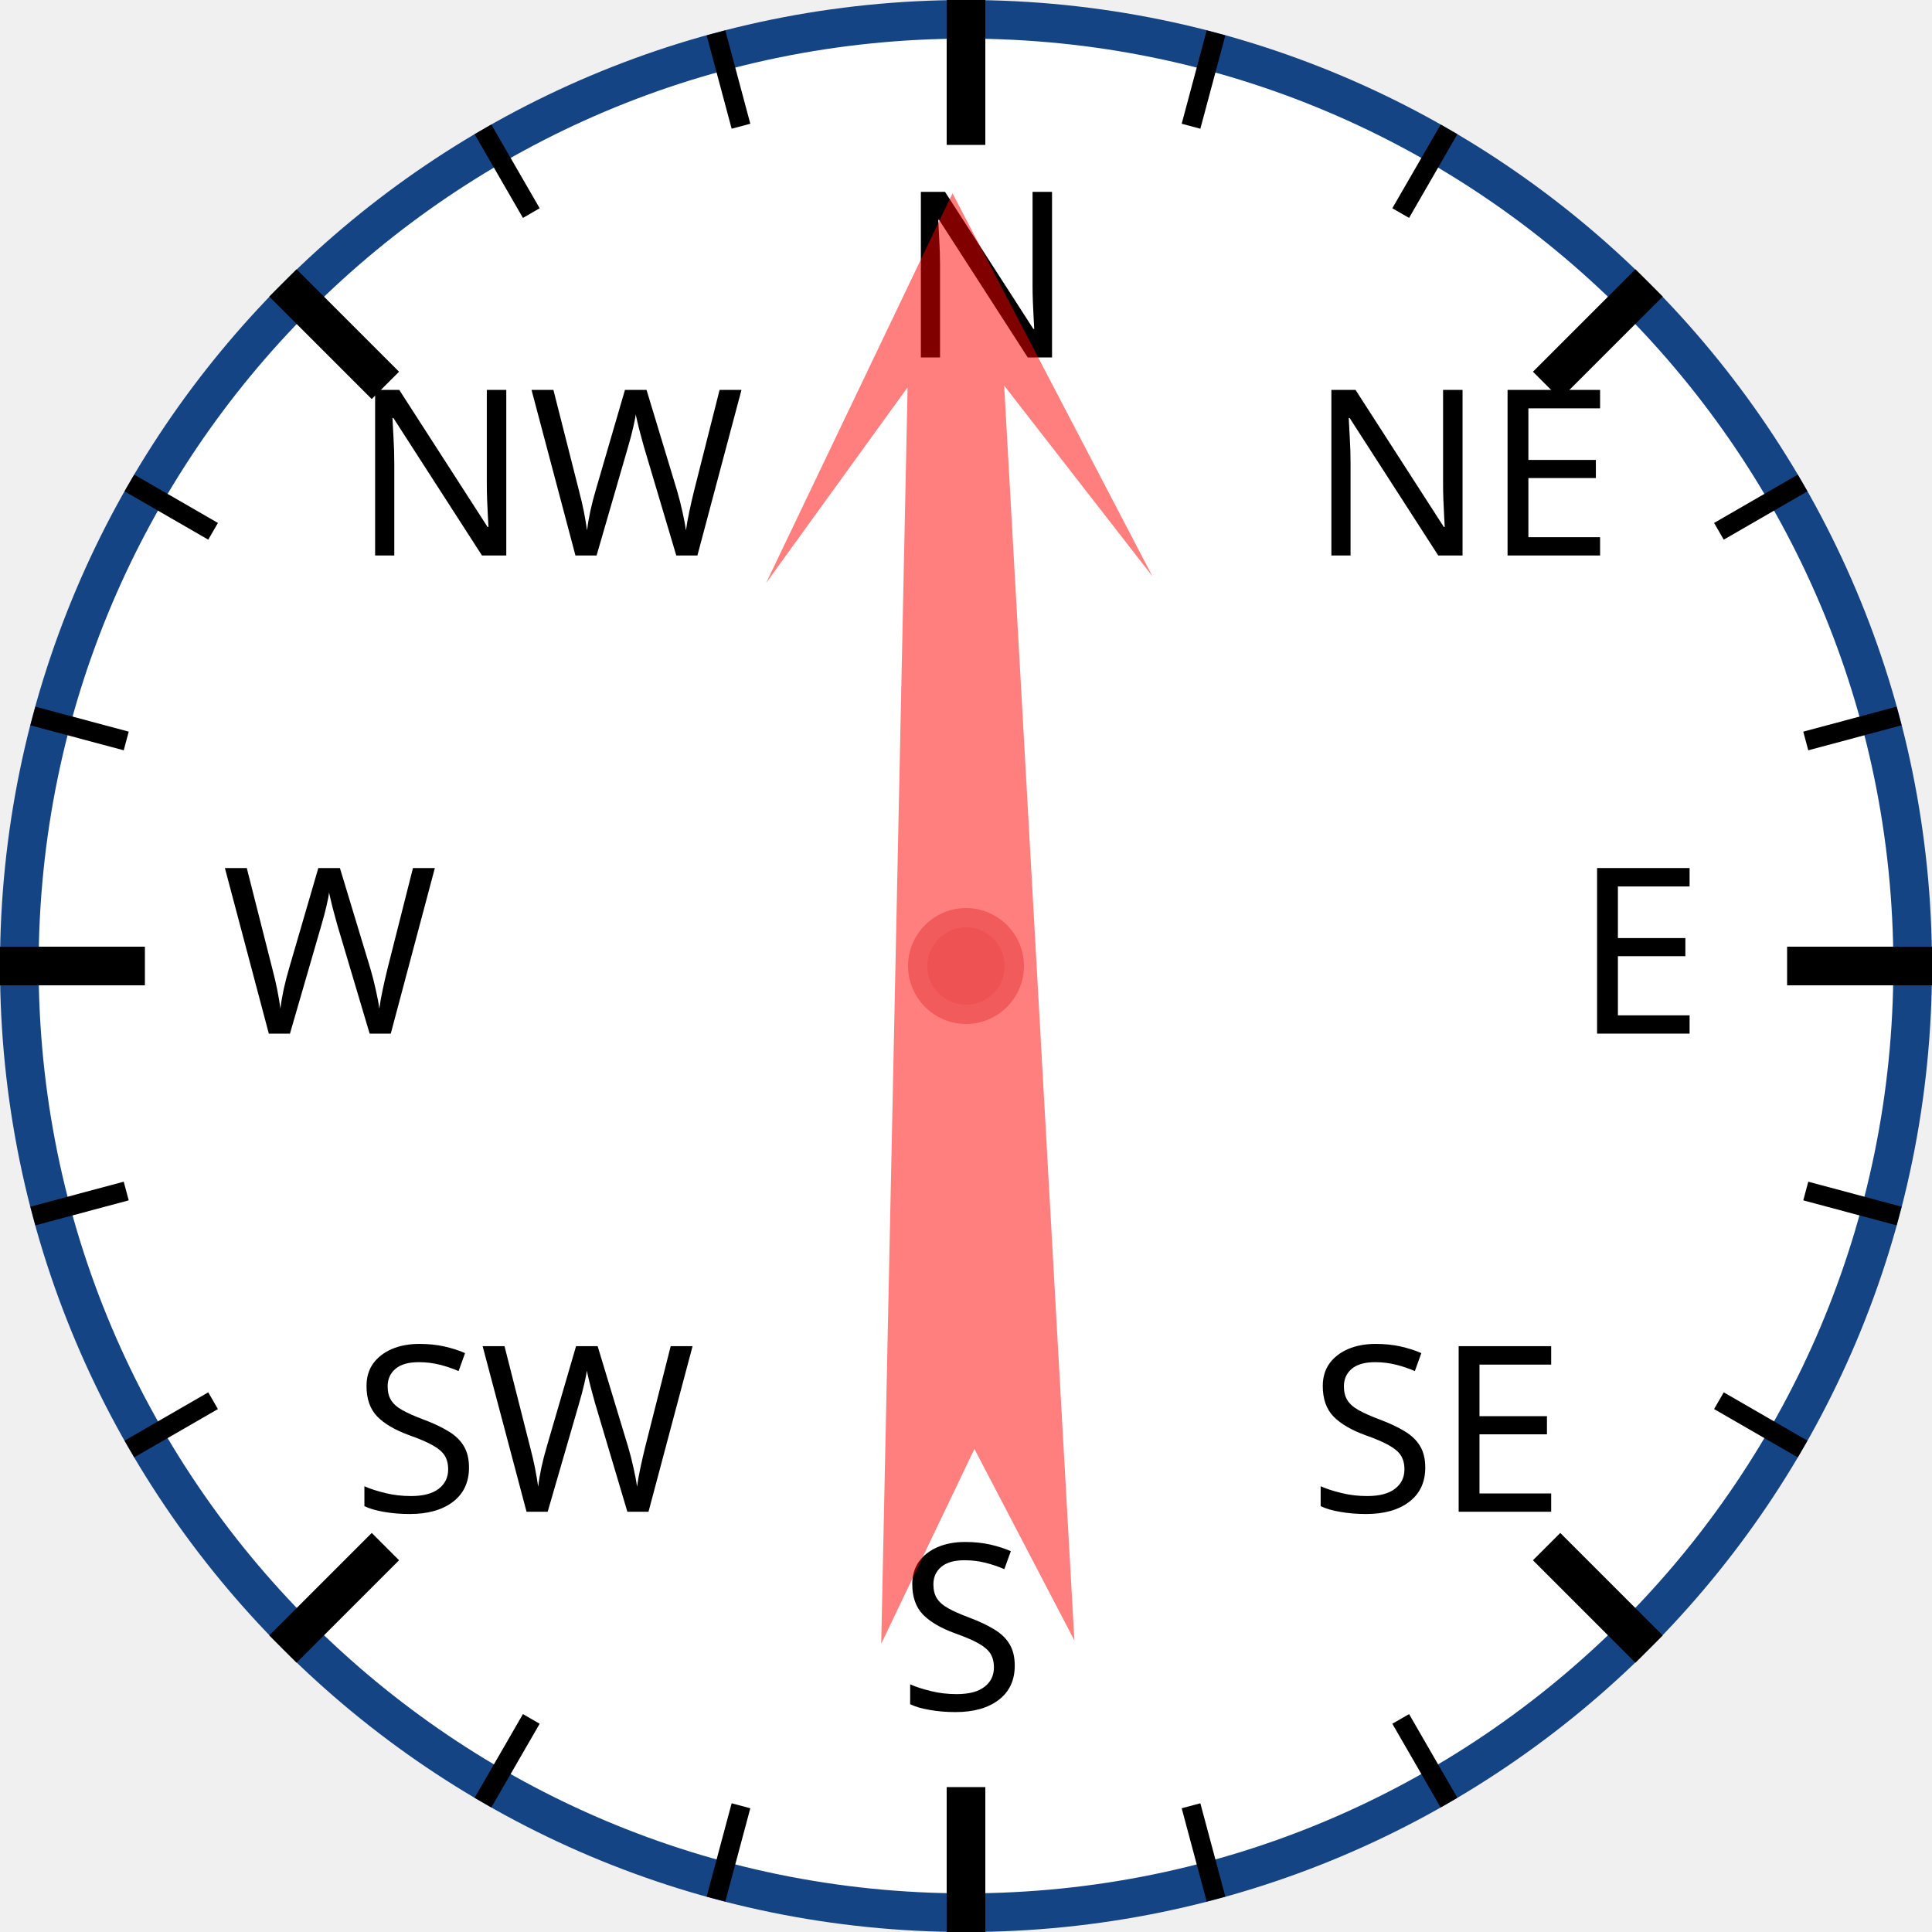
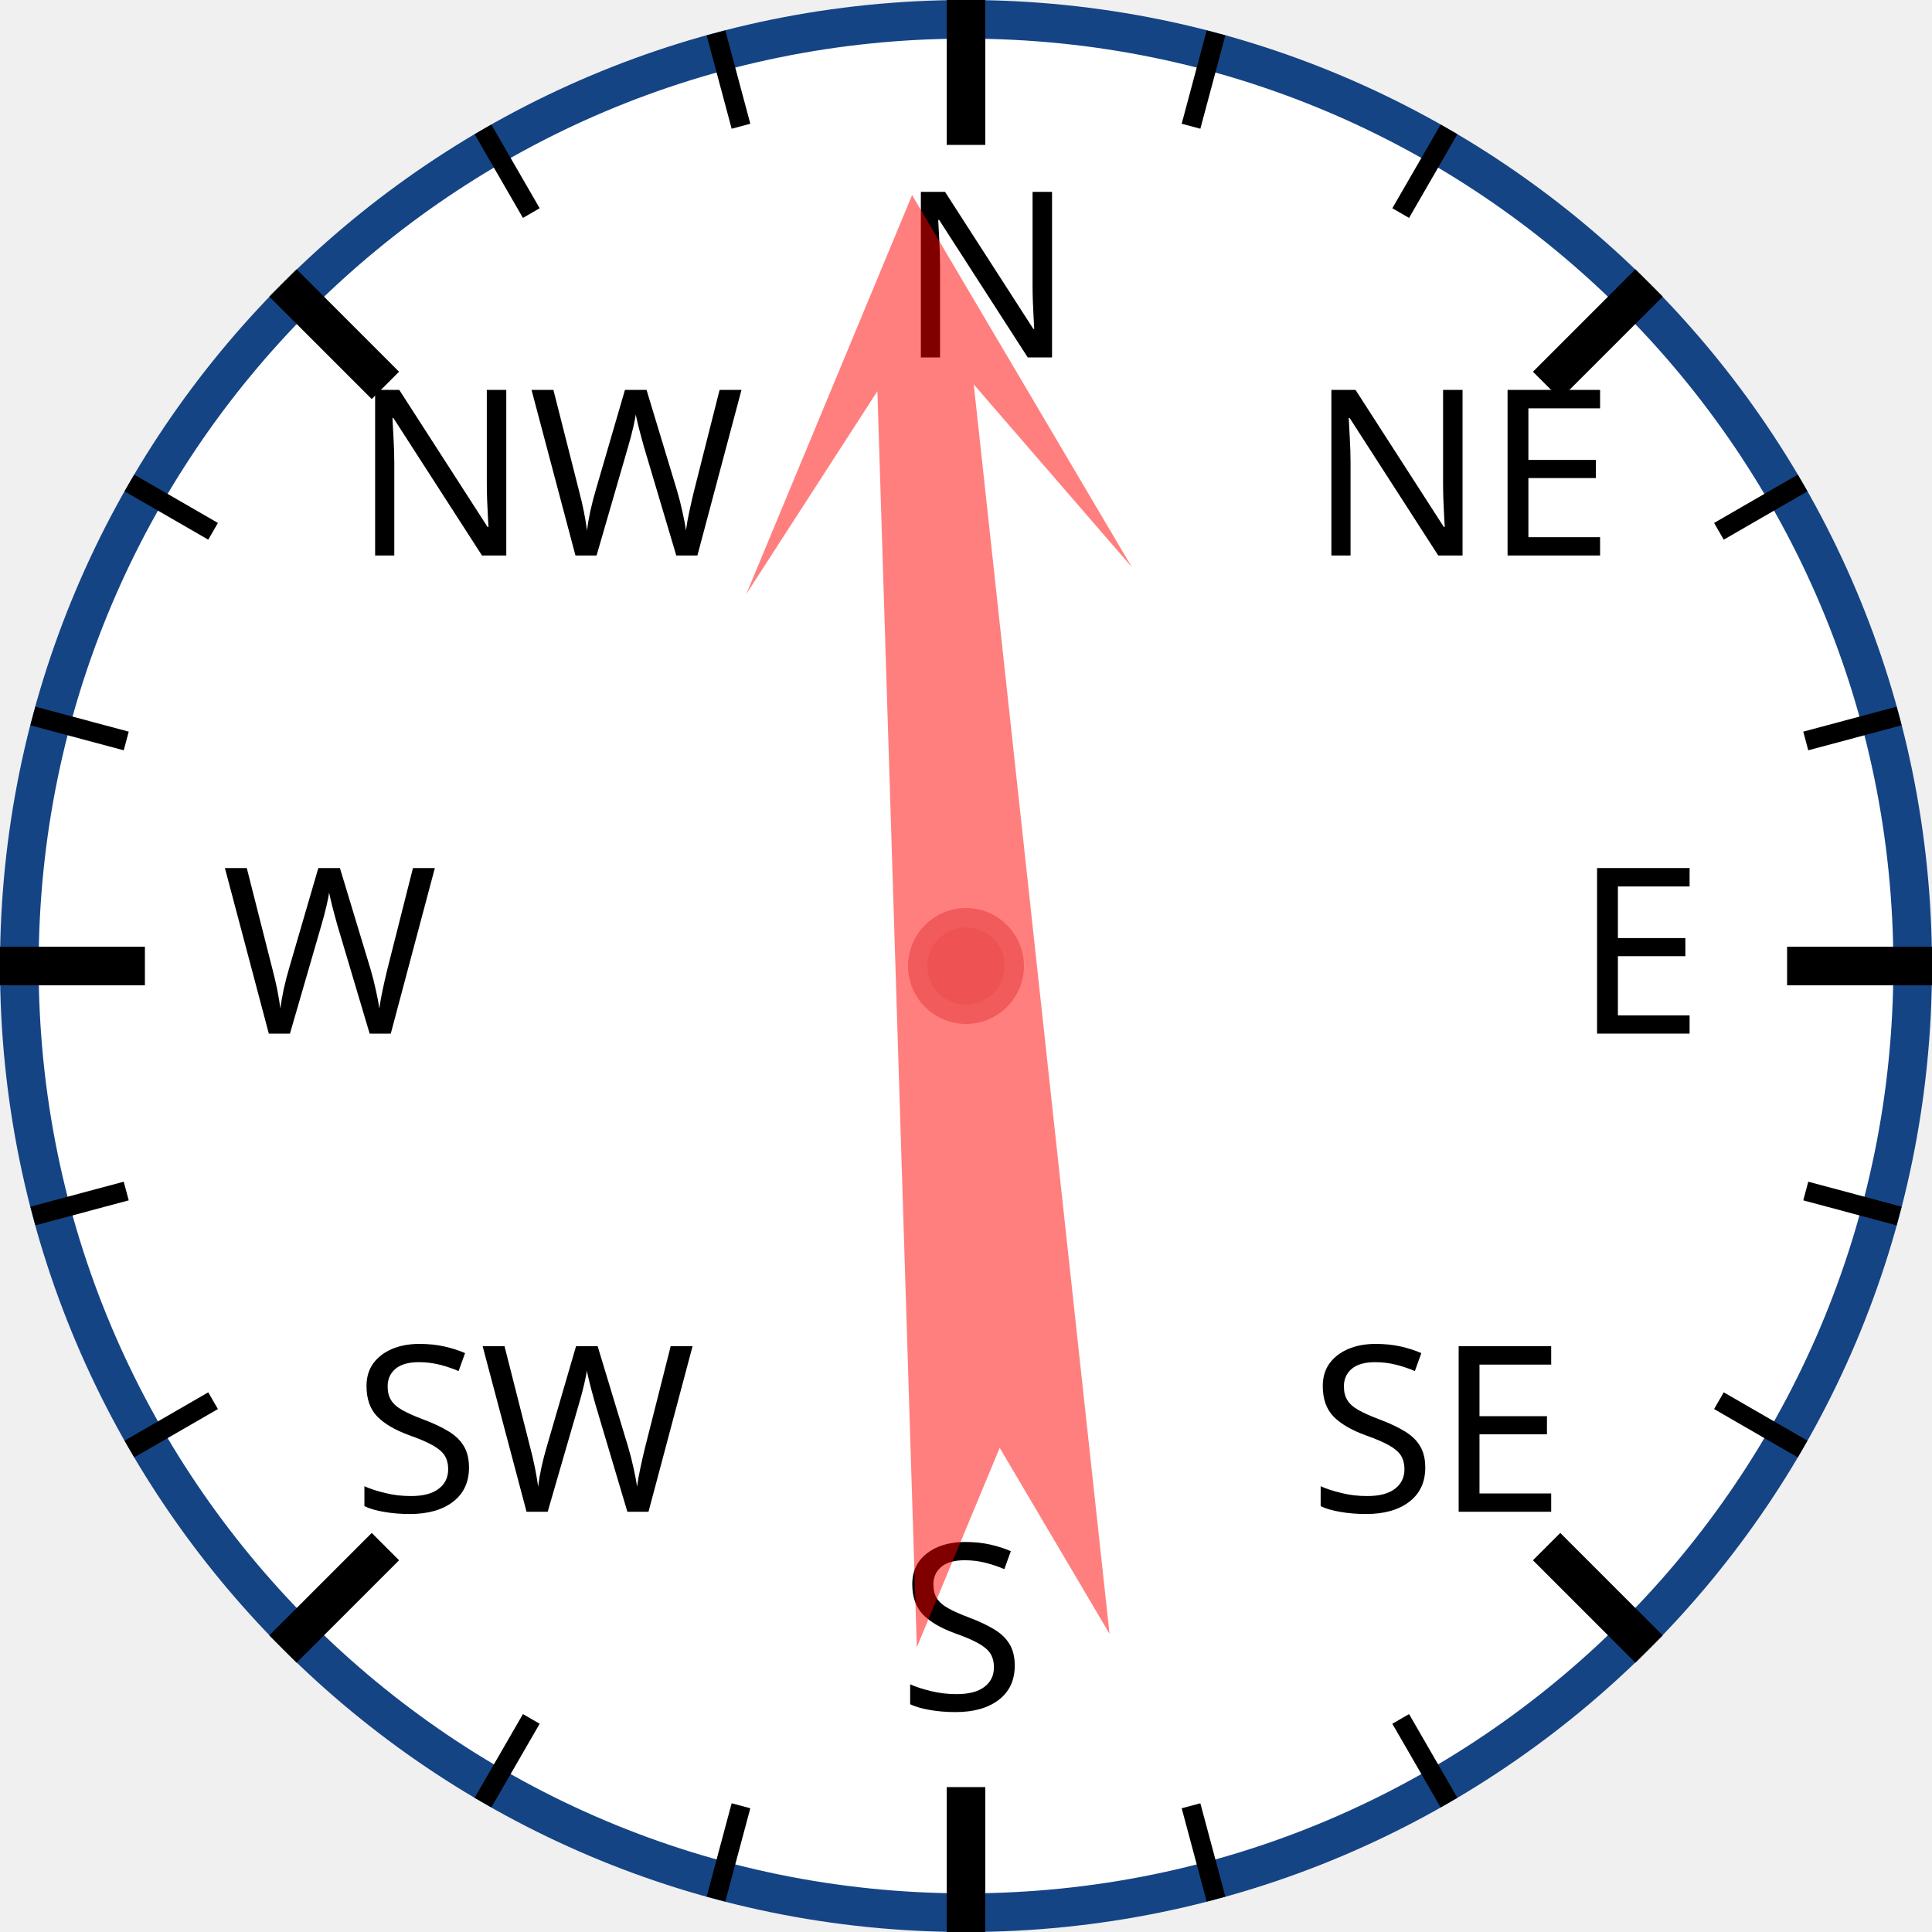
<svg xmlns="http://www.w3.org/2000/svg" width="120px" height="120px" viewBox="0 0 200 200">
  <circle cx="100" cy="100" r="98" style="fill: white; stroke: #154485; stroke-width: 4;" />
  <text x="93.0" y="37.0" style="font-family: sans-serif; font-size: 18pt;">N</text>
  <line x1="100.0" y1="0.0" x2="100.0" y2="15.0" style="stroke: black; stroke-width: 4;" />
  <line x1="74.118" y1="3.407" x2="76.706" y2="13.067" style="stroke: black; stroke-width: 2;" />
  <line x1="50" y1="13.397" x2="55" y2="22.058" style="stroke: black; stroke-width: 2;" />
  <text x="36.503" y="57.503" style="font-family: sans-serif; font-size: 18pt;">NW</text>
  <line x1="29.289" y1="29.289" x2="39.896" y2="39.896" style="stroke: black; stroke-width: 4;" />
  <line x1="13.397" y1="50" x2="22.058" y2="55" style="stroke: black; stroke-width: 2;" />
  <line x1="3.407" y1="74.118" x2="13.067" y2="76.706" style="stroke: black; stroke-width: 2;" />
  <text x="23.0" y="107.0" style="font-family: sans-serif; font-size: 18pt;">W</text>
  <line x1="0.0" y1="100.0" x2="15.0" y2="100.0" style="stroke: black; stroke-width: 4;" />
  <line x1="3.407" y1="125.882" x2="13.067" y2="123.294" style="stroke: black; stroke-width: 2;" />
  <line x1="13.397" y1="150" x2="22.058" y2="145" style="stroke: black; stroke-width: 2;" />
  <text x="36.503" y="156.497" style="font-family: sans-serif; font-size: 18pt;">SW</text>
  <line x1="29.289" y1="170.711" x2="39.896" y2="160.104" style="stroke: black; stroke-width: 4;" />
  <line x1="50" y1="186.603" x2="55" y2="177.942" style="stroke: black; stroke-width: 2;" />
  <line x1="74.118" y1="196.593" x2="76.706" y2="186.933" style="stroke: black; stroke-width: 2;" />
  <text x="93" y="177.0" style="font-family: sans-serif; font-size: 18pt;">S</text>
  <line x1="100" y1="200.0" x2="100" y2="185.0" style="stroke: black; stroke-width: 4;" />
  <line x1="125.882" y1="196.593" x2="123.294" y2="186.933" style="stroke: black; stroke-width: 2;" />
  <line x1="150.0" y1="186.603" x2="145.0" y2="177.942" style="stroke: black; stroke-width: 2;" />
  <text x="135.497" y="156.497" style="font-family: sans-serif; font-size: 18pt;">SE</text>
  <line x1="170.711" y1="170.711" x2="160.104" y2="160.104" style="stroke: black; stroke-width: 4;" />
  <line x1="186.603" y1="150" x2="177.942" y2="145" style="stroke: black; stroke-width: 2;" />
  <line x1="196.593" y1="125.882" x2="186.933" y2="123.294" style="stroke: black; stroke-width: 2;" />
  <text x="163.0" y="107" style="font-family: sans-serif; font-size: 18pt;">E</text>
  <line x1="200.0" y1="100" x2="185.0" y2="100" style="stroke: black; stroke-width: 4;" />
  <line x1="196.593" y1="74.118" x2="186.933" y2="76.706" style="stroke: black; stroke-width: 2;" />
  <line x1="186.603" y1="50" x2="177.942" y2="55" style="stroke: black; stroke-width: 2;" />
  <text x="135.497" y="57.503" style="font-family: sans-serif; font-size: 18pt;">NE</text>
  <line x1="170.711" y1="29.289" x2="160.104" y2="39.896" style="stroke: black; stroke-width: 4;" />
  <line x1="150" y1="13.397" x2="145" y2="22.058" style="stroke: black; stroke-width: 2;" />
  <line x1="125.882" y1="3.407" x2="123.294" y2="13.067" style="stroke: black; stroke-width: 2;" />
-   <polygon points="100 20 120 60 105 40 110 170 100 150 90 170 95 40 80 60" style="fill: red; fill-opacity: 0.5;" transform="rotate(359,100,100)" />
+   <polygon points="100 20 120 60 105 40 110 170 100 150 90 170 95 40 80 60" style="fill: red; fill-opacity: 0.5;" transform="rotate(356,100,100)" />
  <circle cx="100" cy="100" r="5" style="fill: #EE5252; stroke: #F25B5B; stroke-width: 2;" />
</svg>
